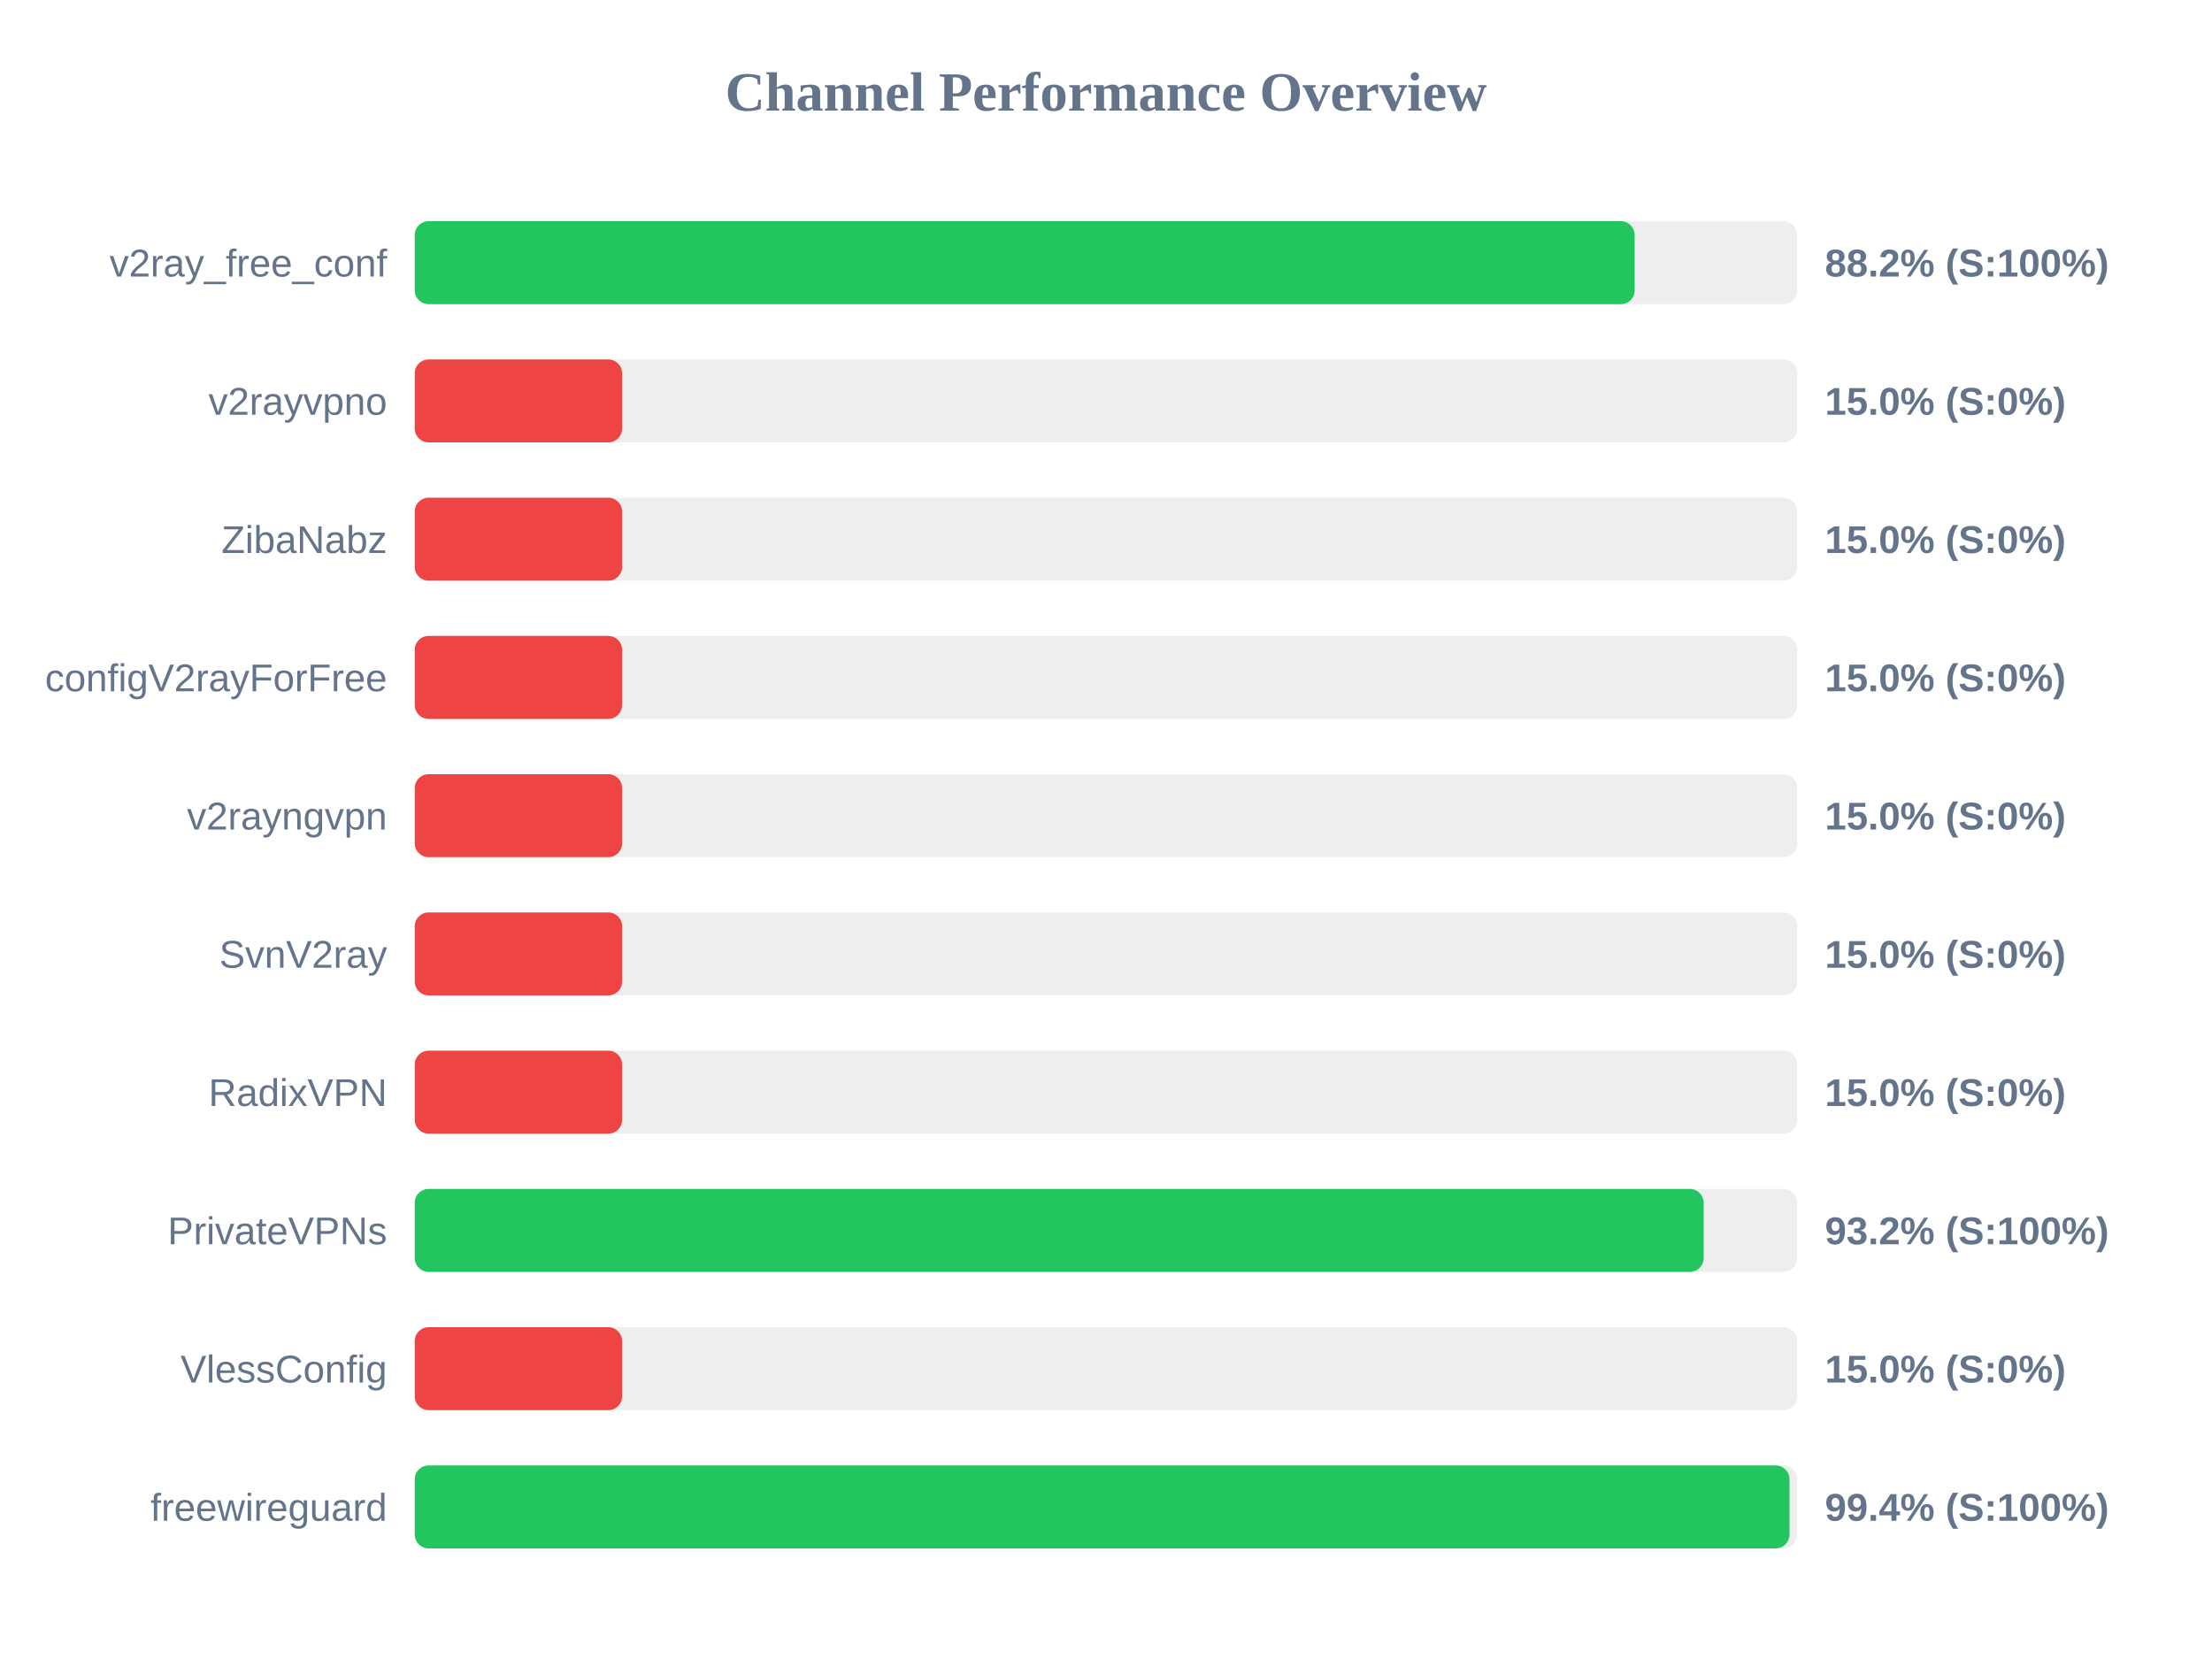
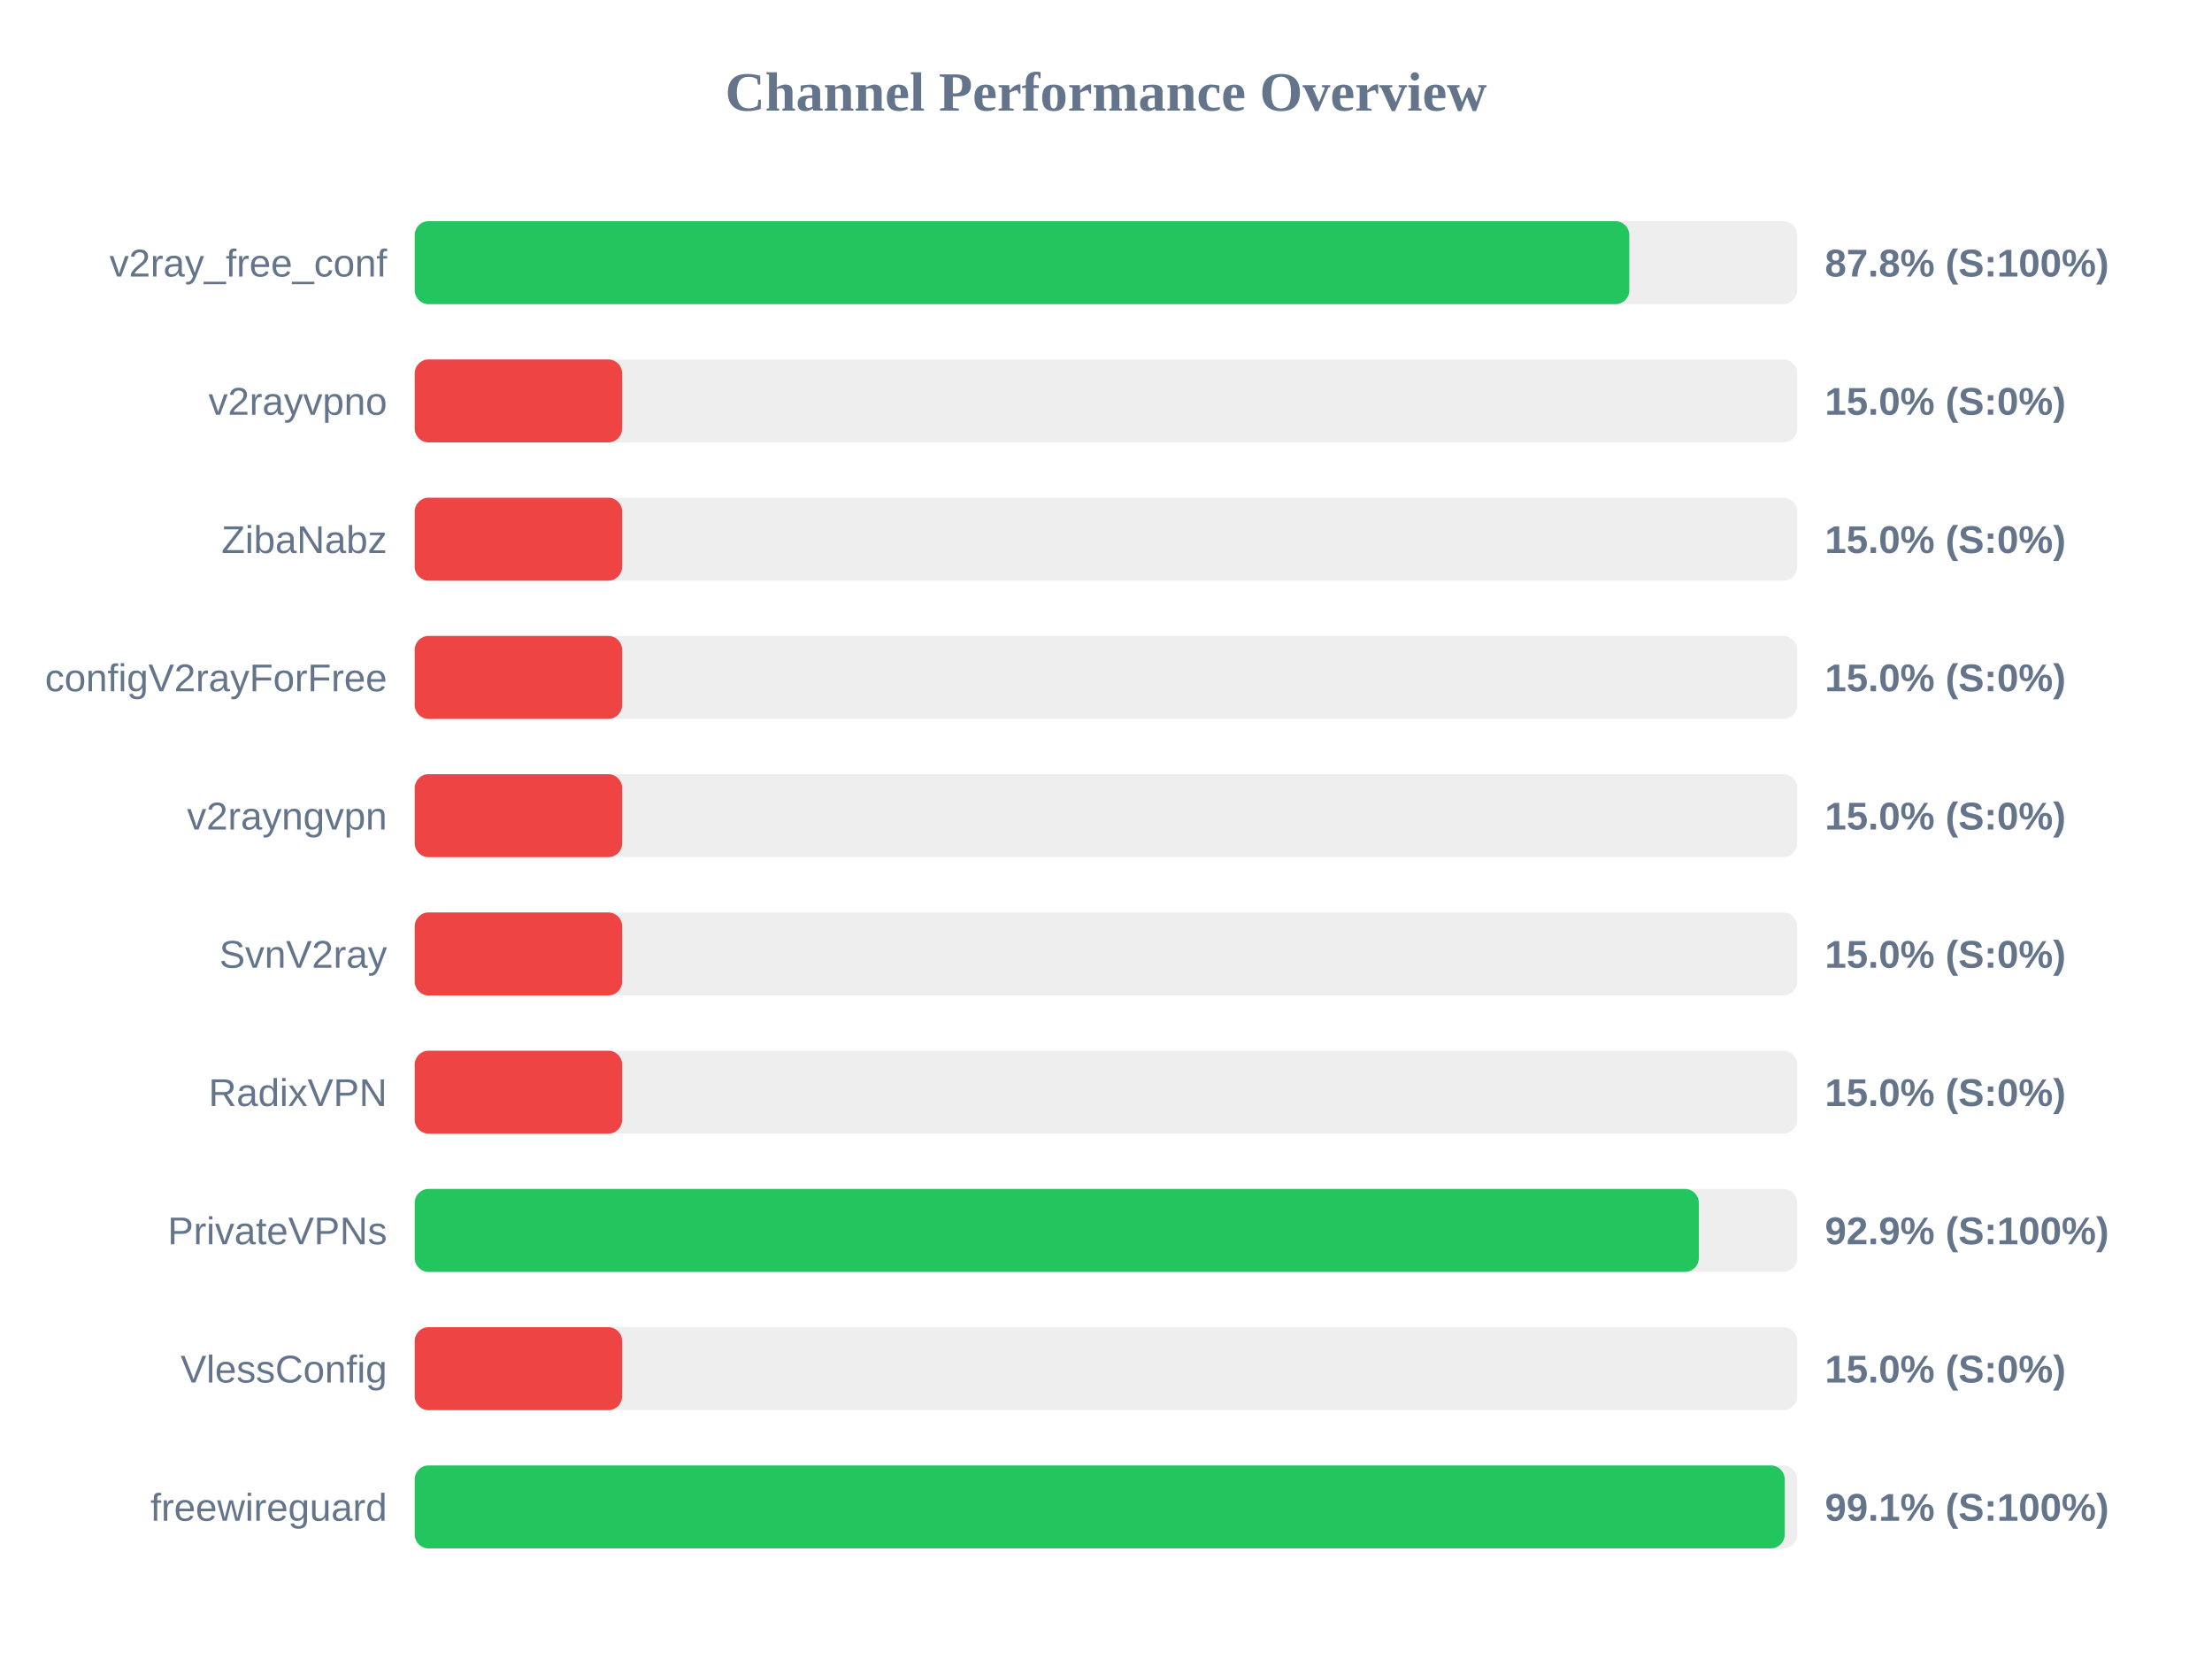
<svg xmlns="http://www.w3.org/2000/svg" width="800" height="600" version="1.1">
  <style>
        .row { font: 14px Arial; fill: #64748b; }
        .score { font: bold 14px Arial; fill: #64748b; }
    </style>
  <text x="400" y="40" text-anchor="middle" font-size="20px" font-weight="bold" fill="#64748b">Channel Performance Overview</text>
  <rect x="150" y="80" width="500" height="30" fill="#eee" rx="5" />
-   <rect x="150" y="80" width="441.2" height="30" fill="#22c55e" rx="5" />
+   <rect x="150" y="80" width="439.25" height="30" fill="#22c55e" rx="5" />
  <text x="140" y="100" text-anchor="end" class="row">v2ray_free_conf</text>
-   <text x="660" y="100" text-anchor="start" class="score">88.2% (S:100%)</text>
+   <text x="660" y="100" text-anchor="start" class="score">87.8% (S:100%)</text>
  <rect x="150" y="130" width="500" height="30" fill="#eee" rx="5" />
  <rect x="150" y="130" width="75.0" height="30" fill="#ef4444" rx="5" />
  <text x="140" y="150" text-anchor="end" class="row">v2rayvpno</text>
  <text x="660" y="150" text-anchor="start" class="score">15.0% (S:0%)</text>
  <rect x="150" y="180" width="500" height="30" fill="#eee" rx="5" />
  <rect x="150" y="180" width="75.0" height="30" fill="#ef4444" rx="5" />
  <text x="140" y="200" text-anchor="end" class="row">ZibaNabz</text>
  <text x="660" y="200" text-anchor="start" class="score">15.0% (S:0%)</text>
  <rect x="150" y="230" width="500" height="30" fill="#eee" rx="5" />
  <rect x="150" y="230" width="75.0" height="30" fill="#ef4444" rx="5" />
  <text x="140" y="250" text-anchor="end" class="row">configV2rayForFree</text>
  <text x="660" y="250" text-anchor="start" class="score">15.0% (S:0%)</text>
  <rect x="150" y="280" width="500" height="30" fill="#eee" rx="5" />
  <rect x="150" y="280" width="75.0" height="30" fill="#ef4444" rx="5" />
  <text x="140" y="300" text-anchor="end" class="row">v2rayngvpn</text>
  <text x="660" y="300" text-anchor="start" class="score">15.0% (S:0%)</text>
  <rect x="150" y="330" width="500" height="30" fill="#eee" rx="5" />
  <rect x="150" y="330" width="75.0" height="30" fill="#ef4444" rx="5" />
  <text x="140" y="350" text-anchor="end" class="row">SvnV2ray</text>
  <text x="660" y="350" text-anchor="start" class="score">15.0% (S:0%)</text>
  <rect x="150" y="380" width="500" height="30" fill="#eee" rx="5" />
  <rect x="150" y="380" width="75.0" height="30" fill="#ef4444" rx="5" />
  <text x="140" y="400" text-anchor="end" class="row">RadixVPN</text>
  <text x="660" y="400" text-anchor="start" class="score">15.0% (S:0%)</text>
  <rect x="150" y="430" width="500" height="30" fill="#eee" rx="5" />
-   <rect x="150" y="430" width="466.15" height="30" fill="#22c55e" rx="5" />
+   <rect x="150" y="430" width="464.4" height="30" fill="#22c55e" rx="5" />
  <text x="140" y="450" text-anchor="end" class="row">PrivateVPNs</text>
-   <text x="660" y="450" text-anchor="start" class="score">93.2% (S:100%)</text>
+   <text x="660" y="450" text-anchor="start" class="score">92.9% (S:100%)</text>
  <rect x="150" y="480" width="500" height="30" fill="#eee" rx="5" />
  <rect x="150" y="480" width="75.0" height="30" fill="#ef4444" rx="5" />
  <text x="140" y="500" text-anchor="end" class="row">VlessConfig</text>
  <text x="660" y="500" text-anchor="start" class="score">15.0% (S:0%)</text>
  <rect x="150" y="530" width="500" height="30" fill="#eee" rx="5" />
-   <rect x="150" y="530" width="497.2" height="30" fill="#22c55e" rx="5" />
+   <rect x="150" y="530" width="495.45" height="30" fill="#22c55e" rx="5" />
  <text x="140" y="550" text-anchor="end" class="row">freewireguard</text>
-   <text x="660" y="550" text-anchor="start" class="score">99.4% (S:100%)</text>
+   <text x="660" y="550" text-anchor="start" class="score">99.1% (S:100%)</text>
</svg>
